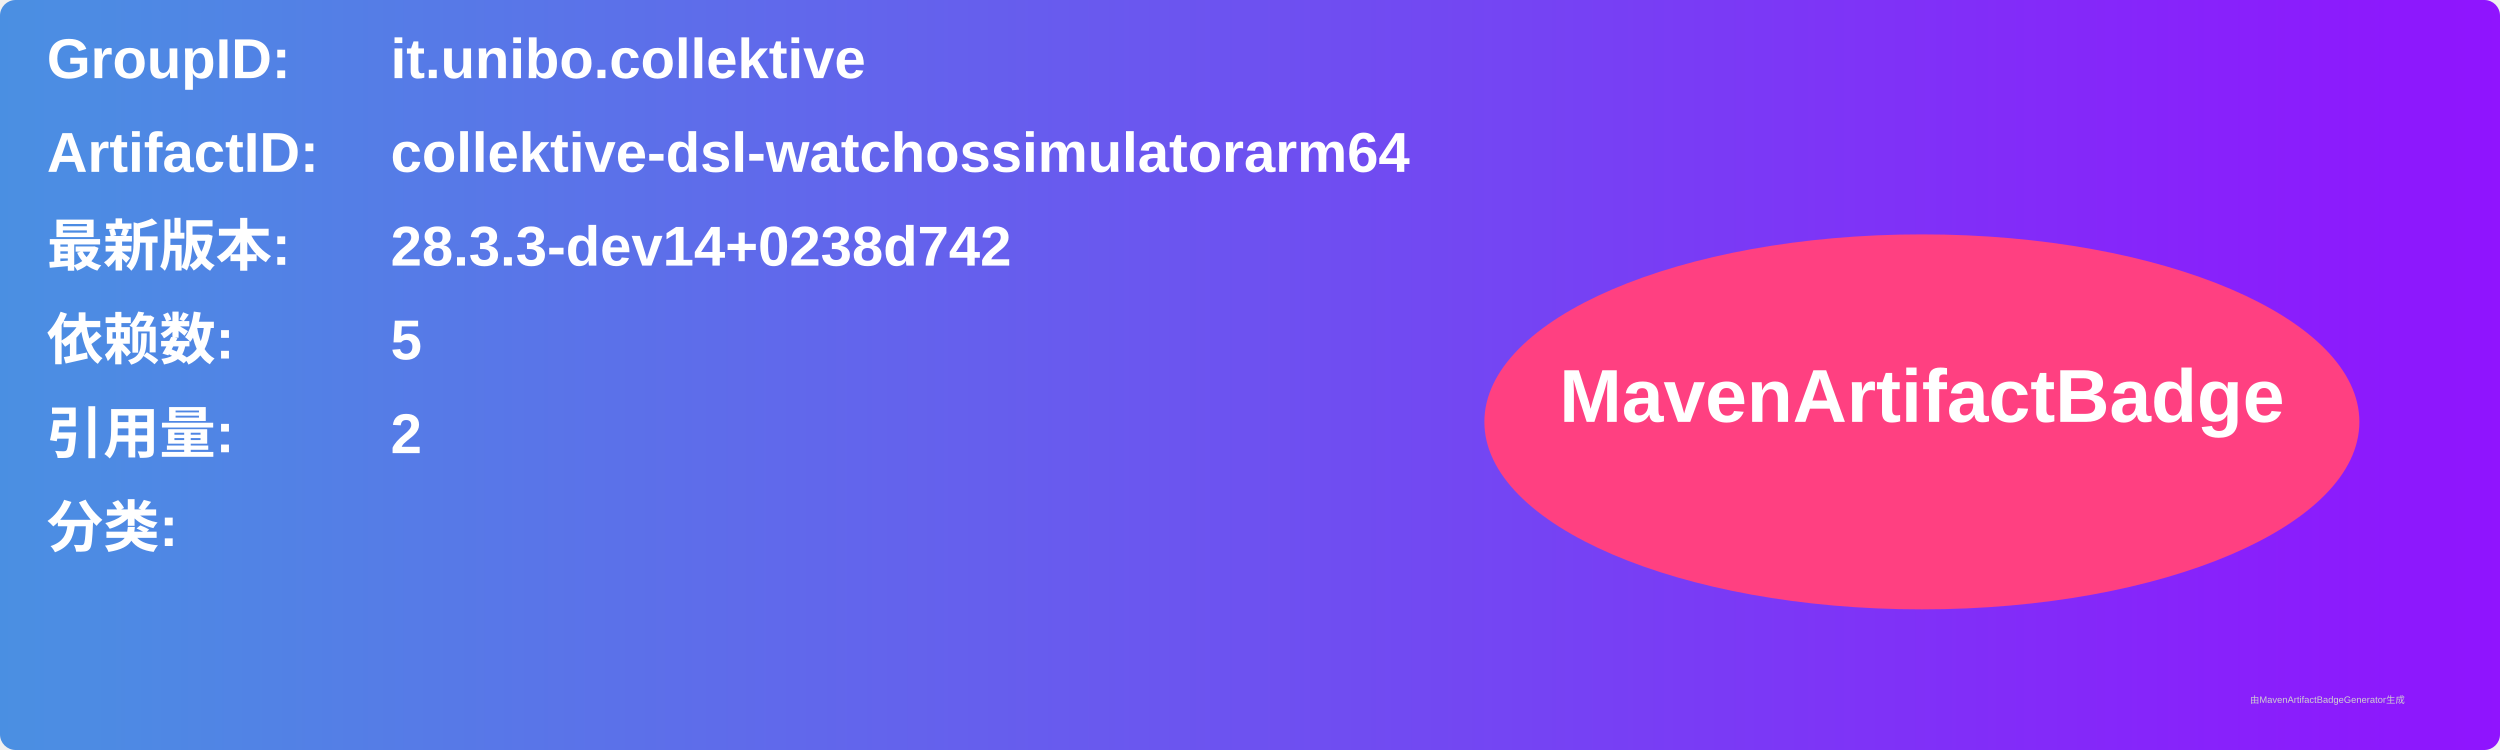
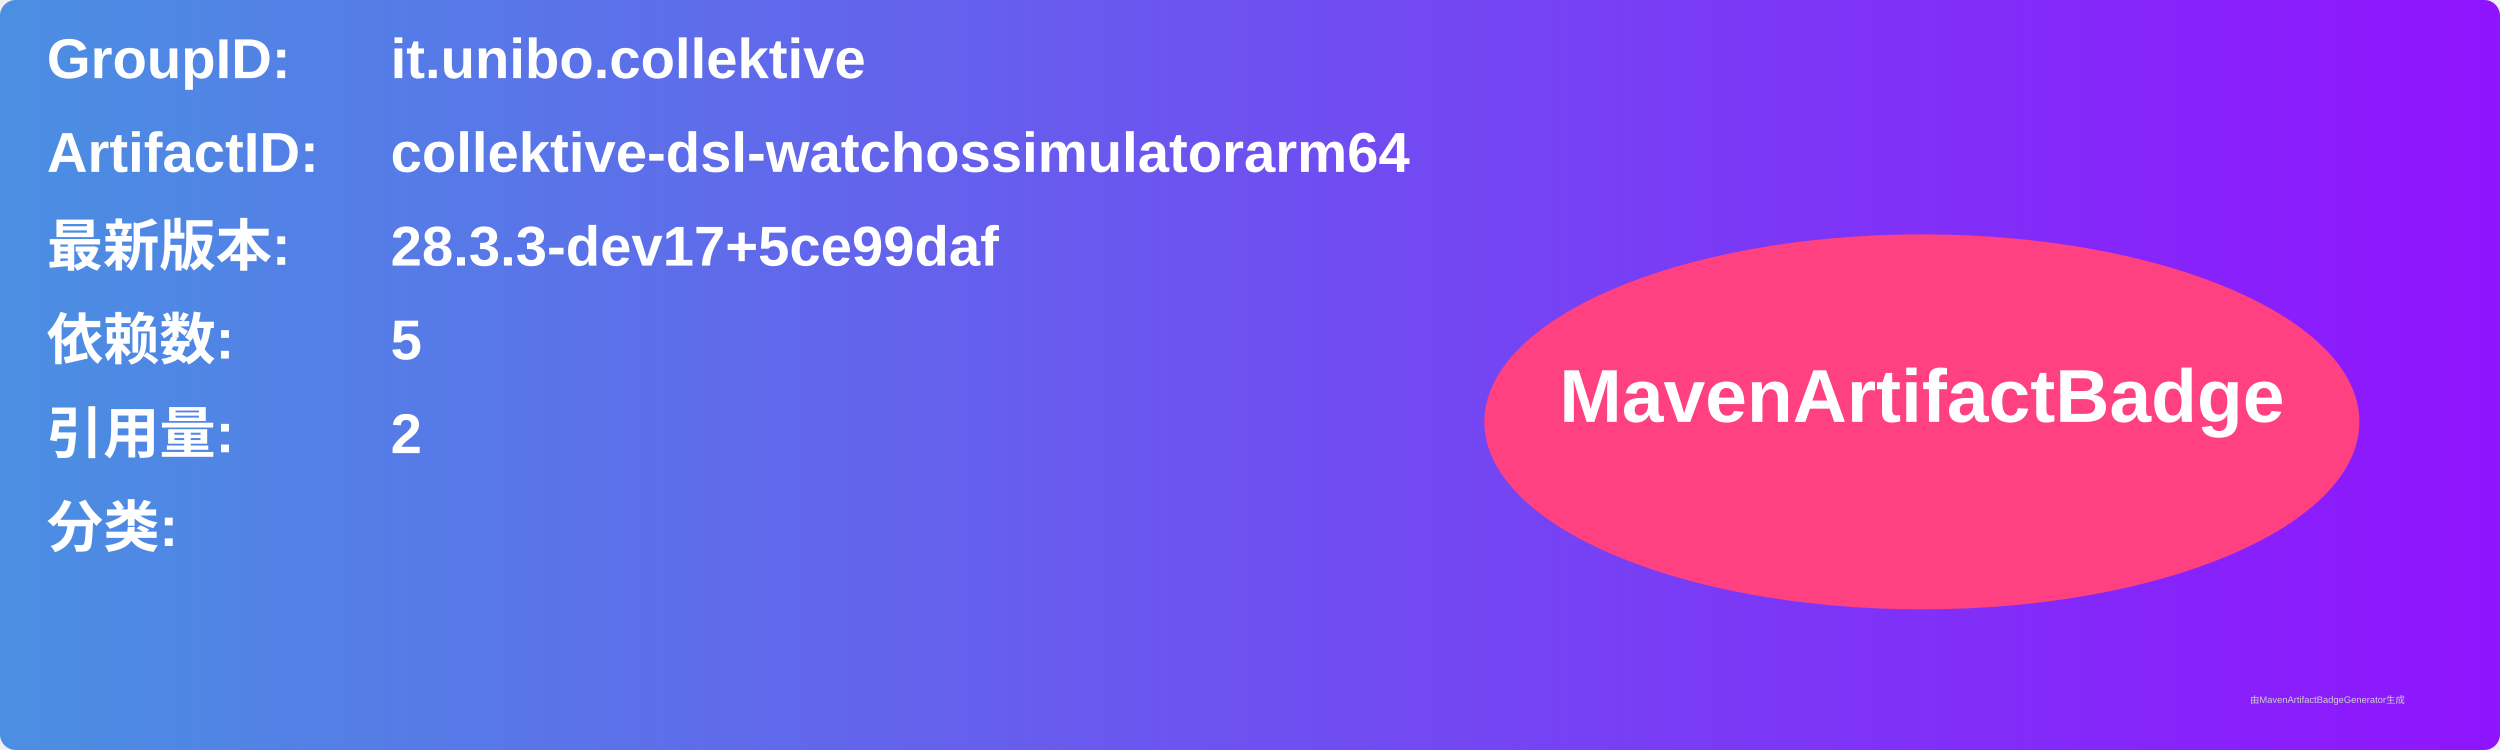
<svg xmlns="http://www.w3.org/2000/svg" width="800" height="240" viewBox="0 0 800 240">
  <linearGradient id="grad" x1="0%" y1="0%" x2="100%" y2="0%">
    <stop offset="0%" stop-color="#4a90e2" />
    <stop offset="100%" stop-color="#9013fe" />
  </linearGradient>
  <rect width="100%" height="100%" rx="5" ry="5" fill="url(#grad)" />
  <g transform="translate(15, 15)">
    <text x="0" y="10" font-family="Arial" font-size="18" fill="white" font-weight="bold" width="260">GroupID:</text>
    <text x="110" y="10" font-family="Arial" font-size="18" fill="white" font-weight="bold" width="460">it.unibo.collektive</text>
    <text x="0" y="40" font-family="Arial" font-size="18" fill="white" font-weight="bold" width="260">ArtifactID:</text>
    <text x="110" y="40" font-family="Arial" font-size="18" fill="white" font-weight="bold" width="460">collektive-dsl-watchossimulatorarm64</text>
    <text x="0" y="70" font-family="Arial" font-size="18" fill="white" font-weight="bold">最新版本:</text>
    <text x="110" y="70" font-family="Arial" font-size="18" fill="white" font-weight="bold">
-       <tspan font-weight="bold">28.3.3-dev14+0238d742</tspan>
+       <tspan font-weight="bold">28.3.3-dev17+5ce99daf</tspan>
    </text>
    <text x="0" y="100" font-family="Arial" font-size="18" fill="white" font-weight="bold">依赖数: </text>
    <text x="110" y="100" font-family="Arial" font-size="18" fill="white">
      <tspan font-weight="bold">5</tspan>
    </text>
    <text x="0" y="130" font-family="Arial" font-size="18" fill="white" font-weight="bold">引用量: </text>
    <text x="110" y="130" font-family="Arial" font-size="18" fill="white">
      <tspan font-weight="bold">2</tspan>
    </text>
    <text x="0" y="160" font-family="Arial" font-size="18" fill="white" font-weight="bold">分类:</text>
    <text x="10" y="190" font-family="Arial" font-size="10" fill="white">
      <tspan font-weight="bold" />
    </text>
    <ellipse cx="600" cy="120" rx="140" ry="60" fill="#ff4081" />
    <text x="600" y="120" text-anchor="middle" font-family="Arial" font-size="24" fill="white" font-weight="bold">MavenArtifactBadge</text>
  </g>
  <text x="720" y="225" font-family="Arial" font-size="3" fill="#d0d0d0">由MavenArtifactBadgeGenerator生成</text>
</svg>
